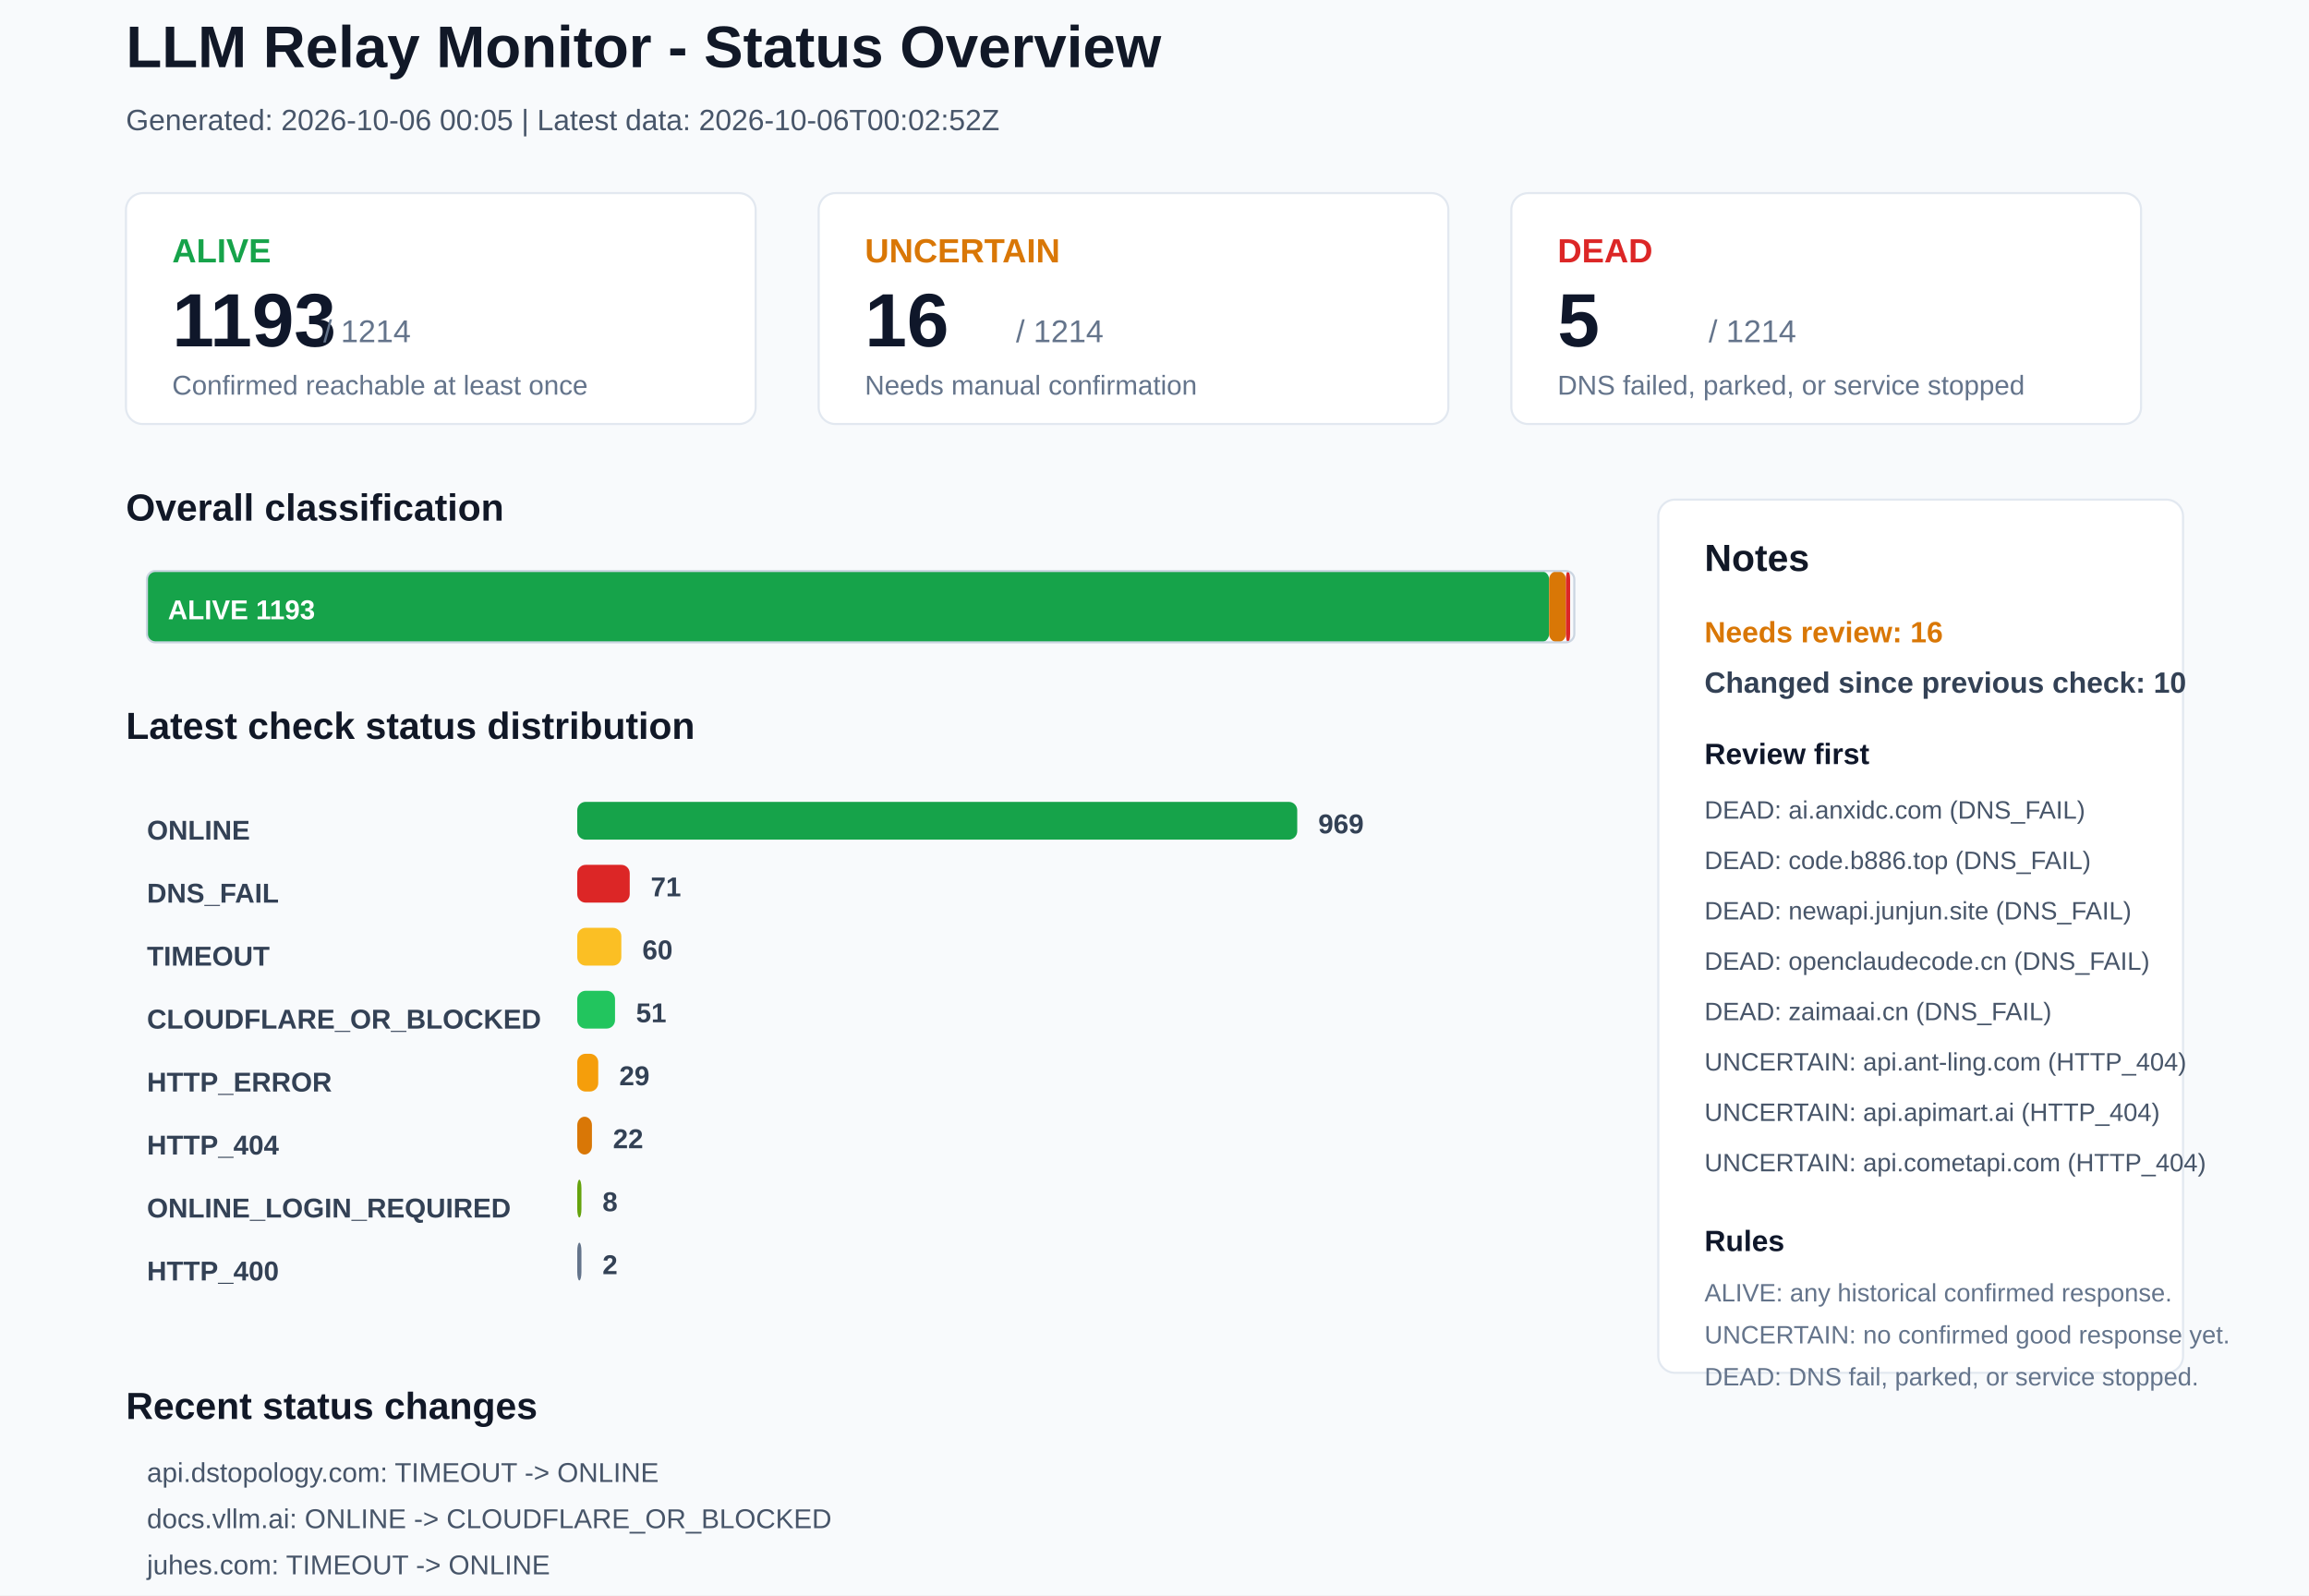
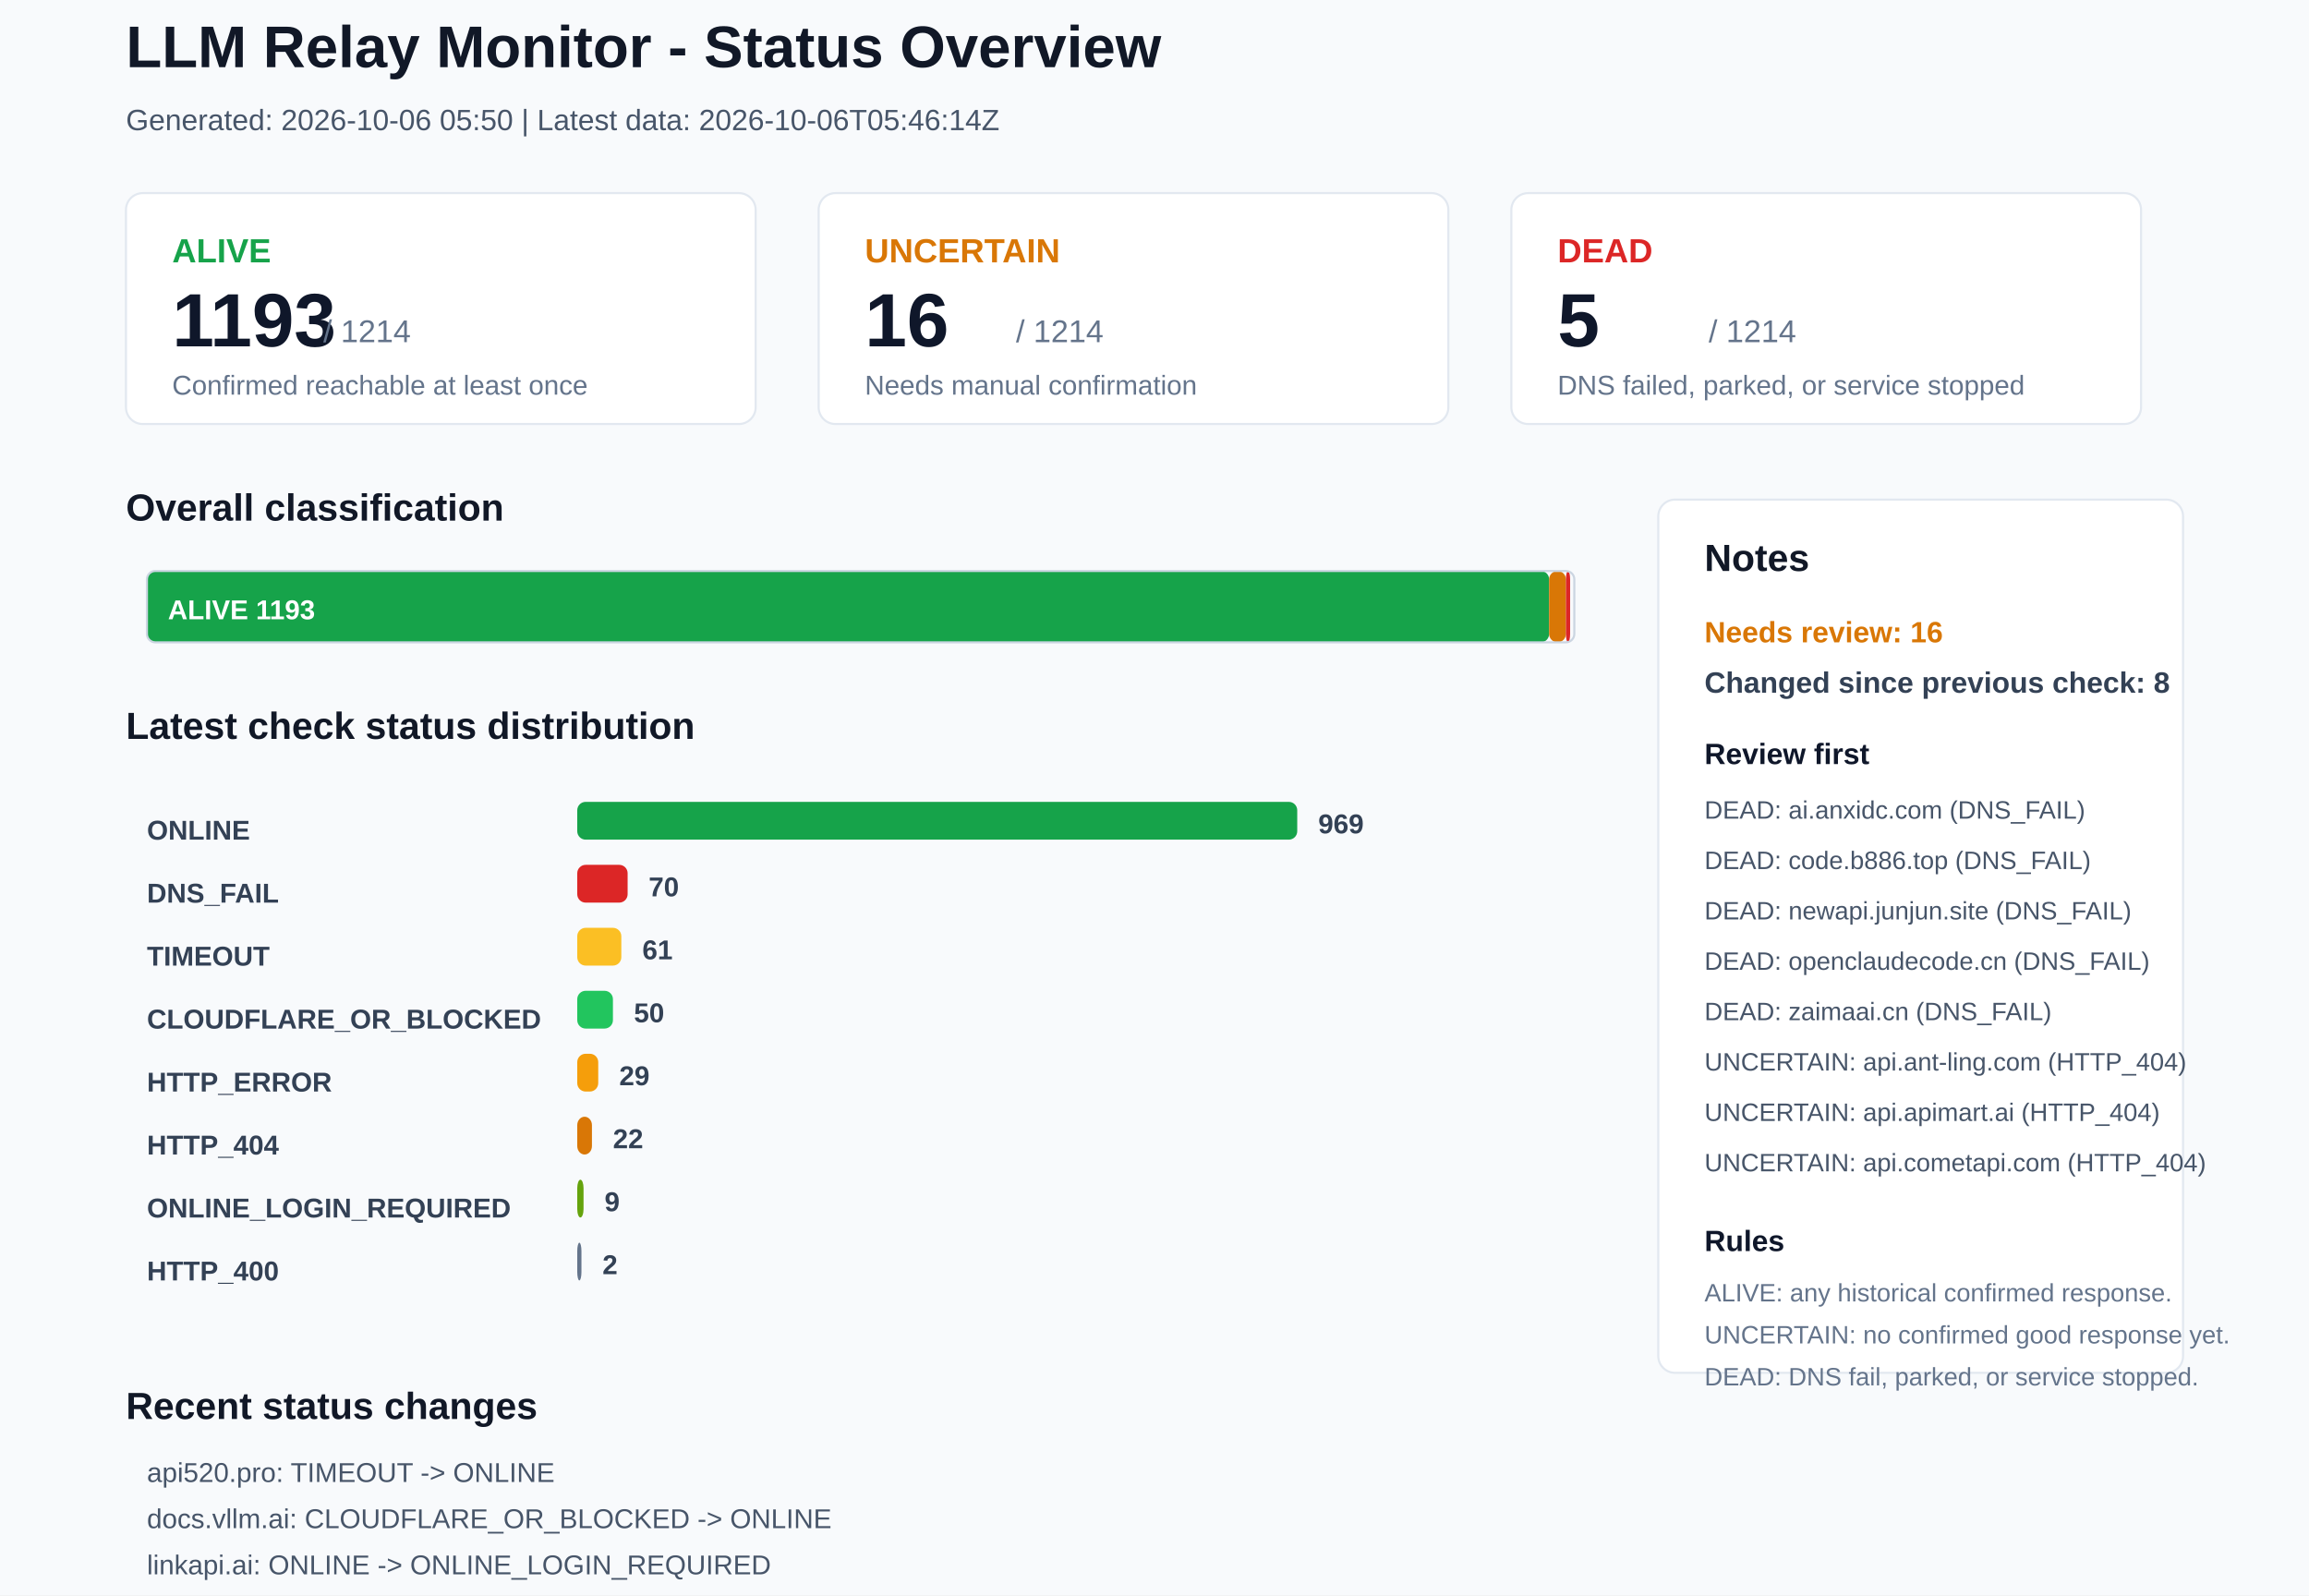
<svg xmlns="http://www.w3.org/2000/svg" width="1100" height="760" viewBox="0 0 1100 760">
  <rect x="0" y="0" width="1100" height="760" rx="0" fill="#F8FAFC" stroke="none" />
  <text x="60" y="32" font-family="Arial, sans-serif" font-size="28" font-weight="700" fill="#111827">LLM Relay Monitor - Status Overview</text>
-   <text x="60" y="62" font-family="Arial, sans-serif" font-size="14" font-weight="400" fill="#475569">Generated: 2026-10-06 00:05 | Latest data: 2026-10-06T00:02:52Z</text>
+   <text x="60" y="62" font-family="Arial, sans-serif" font-size="14" font-weight="400" fill="#475569">Generated: 2026-10-06 05:50 | Latest data: 2026-10-06T05:46:14Z</text>
  <rect x="60" y="92" width="300" height="110" rx="8" fill="#FFFFFF" stroke="#E2E8F0" />
  <text x="82" y="125" font-family="Arial, sans-serif" font-size="16" font-weight="700" fill="#16A34A">ALIVE</text>
  <text x="82" y="165" font-family="Arial, sans-serif" font-size="36" font-weight="700" fill="#0F172A">1193</text>
  <text x="154" y="163" font-family="Arial, sans-serif" font-size="15" font-weight="400" fill="#64748B">/ 1214</text>
  <text x="82" y="188" font-family="Arial, sans-serif" font-size="13" font-weight="400" fill="#64748B">Confirmed reachable at least once</text>
  <rect x="390" y="92" width="300" height="110" rx="8" fill="#FFFFFF" stroke="#E2E8F0" />
  <text x="412" y="125" font-family="Arial, sans-serif" font-size="16" font-weight="700" fill="#D97706">UNCERTAIN</text>
  <text x="412" y="165" font-family="Arial, sans-serif" font-size="36" font-weight="700" fill="#0F172A">16</text>
  <text x="484" y="163" font-family="Arial, sans-serif" font-size="15" font-weight="400" fill="#64748B">/ 1214</text>
  <text x="412" y="188" font-family="Arial, sans-serif" font-size="13" font-weight="400" fill="#64748B">Needs manual confirmation</text>
  <rect x="720" y="92" width="300" height="110" rx="8" fill="#FFFFFF" stroke="#E2E8F0" />
  <text x="742" y="125" font-family="Arial, sans-serif" font-size="16" font-weight="700" fill="#DC2626">DEAD</text>
  <text x="742" y="165" font-family="Arial, sans-serif" font-size="36" font-weight="700" fill="#0F172A">5</text>
  <text x="814" y="163" font-family="Arial, sans-serif" font-size="15" font-weight="400" fill="#64748B">/ 1214</text>
  <text x="742" y="188" font-family="Arial, sans-serif" font-size="13" font-weight="400" fill="#64748B">DNS failed, parked, or service stopped</text>
  <text x="60" y="248" font-family="Arial, sans-serif" font-size="18" font-weight="700" fill="#111827">Overall classification</text>
  <rect x="70" y="272" width="668" height="34" rx="4" fill="#16A34A" stroke="none" />
  <text x="80" y="295" font-family="Arial, sans-serif" font-size="13" font-weight="700" fill="#FFFFFF">ALIVE 1193</text>
  <rect x="738" y="272" width="8" height="34" rx="4" fill="#D97706" stroke="none" />
  <rect x="746" y="272" width="2" height="34" rx="4" fill="#DC2626" stroke="none" />
  <rect x="70" y="272" width="680" height="34" rx="4" fill="none" stroke="#CBD5E1" />
  <text x="60" y="352" font-family="Arial, sans-serif" font-size="18" font-weight="700" fill="#111827">Latest check status distribution</text>
  <text x="70" y="400" font-family="Arial, sans-serif" font-size="13" font-weight="700" fill="#334155">ONLINE</text>
  <rect x="275" y="382" width="343" height="18" rx="4" fill="#16A34A" stroke="none" />
  <text x="628" y="397" font-family="Arial, sans-serif" font-size="13" font-weight="700" fill="#334155">969</text>
  <text x="70" y="430" font-family="Arial, sans-serif" font-size="13" font-weight="700" fill="#334155">DNS_FAIL</text>
-   <rect x="275" y="412" width="25" height="18" rx="4" fill="#DC2626" stroke="none" />
-   <text x="310" y="427" font-family="Arial, sans-serif" font-size="13" font-weight="700" fill="#334155">71</text>
+   <rect x="275" y="412" width="24" height="18" rx="4" fill="#DC2626" stroke="none" />
+   <text x="309" y="427" font-family="Arial, sans-serif" font-size="13" font-weight="700" fill="#334155">70</text>
  <text x="70" y="460" font-family="Arial, sans-serif" font-size="13" font-weight="700" fill="#334155">TIMEOUT</text>
  <rect x="275" y="442" width="21" height="18" rx="4" fill="#FBBF24" stroke="none" />
-   <text x="306" y="457" font-family="Arial, sans-serif" font-size="13" font-weight="700" fill="#334155">60</text>
+   <text x="306" y="457" font-family="Arial, sans-serif" font-size="13" font-weight="700" fill="#334155">61</text>
  <text x="70" y="490" font-family="Arial, sans-serif" font-size="13" font-weight="700" fill="#334155">CLOUDFLARE_OR_BLOCKED</text>
-   <rect x="275" y="472" width="18" height="18" rx="4" fill="#22C55E" stroke="none" />
-   <text x="303" y="487" font-family="Arial, sans-serif" font-size="13" font-weight="700" fill="#334155">51</text>
+   <rect x="275" y="472" width="17" height="18" rx="4" fill="#22C55E" stroke="none" />
+   <text x="302" y="487" font-family="Arial, sans-serif" font-size="13" font-weight="700" fill="#334155">50</text>
  <text x="70" y="520" font-family="Arial, sans-serif" font-size="13" font-weight="700" fill="#334155">HTTP_ERROR</text>
  <rect x="275" y="502" width="10" height="18" rx="4" fill="#F59E0B" stroke="none" />
  <text x="295" y="517" font-family="Arial, sans-serif" font-size="13" font-weight="700" fill="#334155">29</text>
  <text x="70" y="550" font-family="Arial, sans-serif" font-size="13" font-weight="700" fill="#334155">HTTP_404</text>
  <rect x="275" y="532" width="7" height="18" rx="4" fill="#D97706" stroke="none" />
  <text x="292" y="547" font-family="Arial, sans-serif" font-size="13" font-weight="700" fill="#334155">22</text>
  <text x="70" y="580" font-family="Arial, sans-serif" font-size="13" font-weight="700" fill="#334155">ONLINE_LOGIN_REQUIRED</text>
-   <rect x="275" y="562" width="2" height="18" rx="4" fill="#65A30D" stroke="none" />
-   <text x="287" y="577" font-family="Arial, sans-serif" font-size="13" font-weight="700" fill="#334155">8</text>
+   <rect x="275" y="562" width="3" height="18" rx="4" fill="#65A30D" stroke="none" />
+   <text x="288" y="577" font-family="Arial, sans-serif" font-size="13" font-weight="700" fill="#334155">9</text>
  <text x="70" y="610" font-family="Arial, sans-serif" font-size="13" font-weight="700" fill="#334155">HTTP_400</text>
  <rect x="275" y="592" width="2" height="18" rx="4" fill="#64748B" stroke="none" />
  <text x="287" y="607" font-family="Arial, sans-serif" font-size="13" font-weight="700" fill="#334155">2</text>
  <rect x="790" y="238" width="250" height="416" rx="8" fill="#FFFFFF" stroke="#E2E8F0" />
  <text x="812" y="272" font-family="Arial, sans-serif" font-size="18" font-weight="700" fill="#111827">Notes</text>
  <text x="812" y="306" font-family="Arial, sans-serif" font-size="14" font-weight="700" fill="#D97706">Needs review: 16</text>
-   <text x="812" y="330" font-family="Arial, sans-serif" font-size="14" font-weight="700" fill="#334155">Changed since previous check: 10</text>
+   <text x="812" y="330" font-family="Arial, sans-serif" font-size="14" font-weight="700" fill="#334155">Changed since previous check: 8</text>
  <text x="812" y="364" font-family="Arial, sans-serif" font-size="14" font-weight="700" fill="#0F172A">Review first</text>
  <text x="812" y="390" font-family="Arial, sans-serif" font-size="12" font-weight="400" fill="#475569">DEAD: ai.anxidc.com (DNS_FAIL)</text>
  <text x="812" y="414" font-family="Arial, sans-serif" font-size="12" font-weight="400" fill="#475569">DEAD: code.b886.top (DNS_FAIL)</text>
  <text x="812" y="438" font-family="Arial, sans-serif" font-size="12" font-weight="400" fill="#475569">DEAD: newapi.junjun.site (DNS_FAIL)</text>
  <text x="812" y="462" font-family="Arial, sans-serif" font-size="12" font-weight="400" fill="#475569">DEAD: openclaudecode.cn (DNS_FAIL)</text>
  <text x="812" y="486" font-family="Arial, sans-serif" font-size="12" font-weight="400" fill="#475569">DEAD: zaimaai.cn (DNS_FAIL)</text>
  <text x="812" y="510" font-family="Arial, sans-serif" font-size="12" font-weight="400" fill="#475569">UNCERTAIN: api.ant-ling.com (HTTP_404)</text>
  <text x="812" y="534" font-family="Arial, sans-serif" font-size="12" font-weight="400" fill="#475569">UNCERTAIN: api.apimart.ai (HTTP_404)</text>
  <text x="812" y="558" font-family="Arial, sans-serif" font-size="12" font-weight="400" fill="#475569">UNCERTAIN: api.cometapi.com (HTTP_404)</text>
  <text x="812" y="596" font-family="Arial, sans-serif" font-size="14" font-weight="700" fill="#0F172A">Rules</text>
  <text x="812" y="620" font-family="Arial, sans-serif" font-size="12" font-weight="400" fill="#64748B">ALIVE: any historical confirmed response.</text>
  <text x="812" y="640" font-family="Arial, sans-serif" font-size="12" font-weight="400" fill="#64748B">UNCERTAIN: no confirmed good response yet.</text>
  <text x="812" y="660" font-family="Arial, sans-serif" font-size="12" font-weight="400" fill="#64748B">DEAD: DNS fail, parked, or service stopped.</text>
  <text x="60" y="676" font-family="Arial, sans-serif" font-size="18" font-weight="700" fill="#111827">Recent status changes</text>
-   <text x="70" y="706" font-family="Arial, sans-serif" font-size="13" font-weight="400" fill="#475569">api.dstopology.com: TIMEOUT -&gt; ONLINE</text>
-   <text x="70" y="728" font-family="Arial, sans-serif" font-size="13" font-weight="400" fill="#475569">docs.vllm.ai: ONLINE -&gt; CLOUDFLARE_OR_BLOCKED</text>
-   <text x="70" y="750" font-family="Arial, sans-serif" font-size="13" font-weight="400" fill="#475569">juhes.com: TIMEOUT -&gt; ONLINE</text>
-   <text x="70" y="772" font-family="Arial, sans-serif" font-size="13" font-weight="400" fill="#475569">linkapi.ai: ONLINE_LOGIN_REQUIRED -&gt; ONLINE</text>
-   <text x="70" y="794" font-family="Arial, sans-serif" font-size="13" font-weight="400" fill="#475569">zhangyuapi.com: ONLINE -&gt; CLOUDFLARE_OR_BLOCKED</text>
-   <text x="70" y="816" font-family="Arial, sans-serif" font-size="13" font-weight="400" fill="#475569">7x.hk: TIMEOUT -&gt; DNS_FAIL</text>
+   <text x="70" y="706" font-family="Arial, sans-serif" font-size="13" font-weight="400" fill="#475569">api520.pro: TIMEOUT -&gt; ONLINE</text>
+   <text x="70" y="728" font-family="Arial, sans-serif" font-size="13" font-weight="400" fill="#475569">docs.vllm.ai: CLOUDFLARE_OR_BLOCKED -&gt; ONLINE</text>
+   <text x="70" y="750" font-family="Arial, sans-serif" font-size="13" font-weight="400" fill="#475569">linkapi.ai: ONLINE -&gt; ONLINE_LOGIN_REQUIRED</text>
+   <text x="70" y="772" font-family="Arial, sans-serif" font-size="13" font-weight="400" fill="#475569">ltvip.org: TIMEOUT -&gt; ONLINE</text>
+   <text x="70" y="794" font-family="Arial, sans-serif" font-size="13" font-weight="400" fill="#475569">52mx.net: ONLINE -&gt; TIMEOUT</text>
+   <text x="70" y="816" font-family="Arial, sans-serif" font-size="13" font-weight="400" fill="#475569">7x.hk: DNS_FAIL -&gt; TIMEOUT</text>
</svg>
